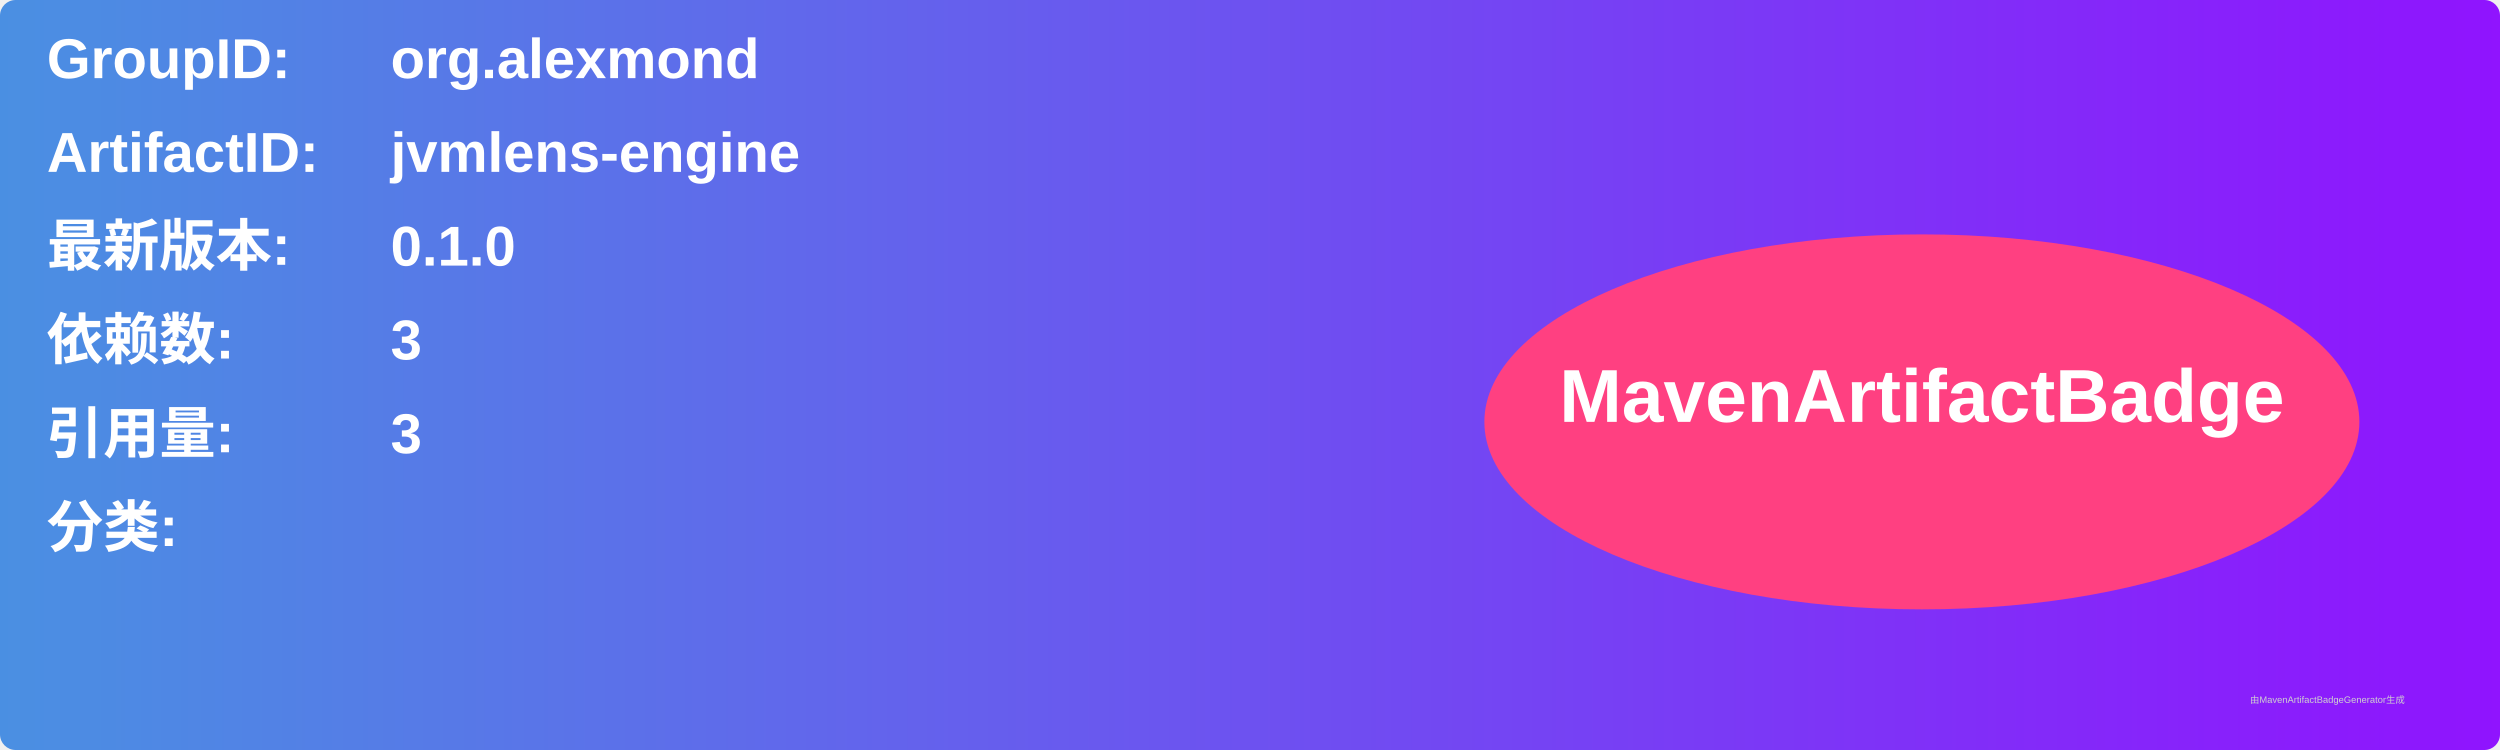
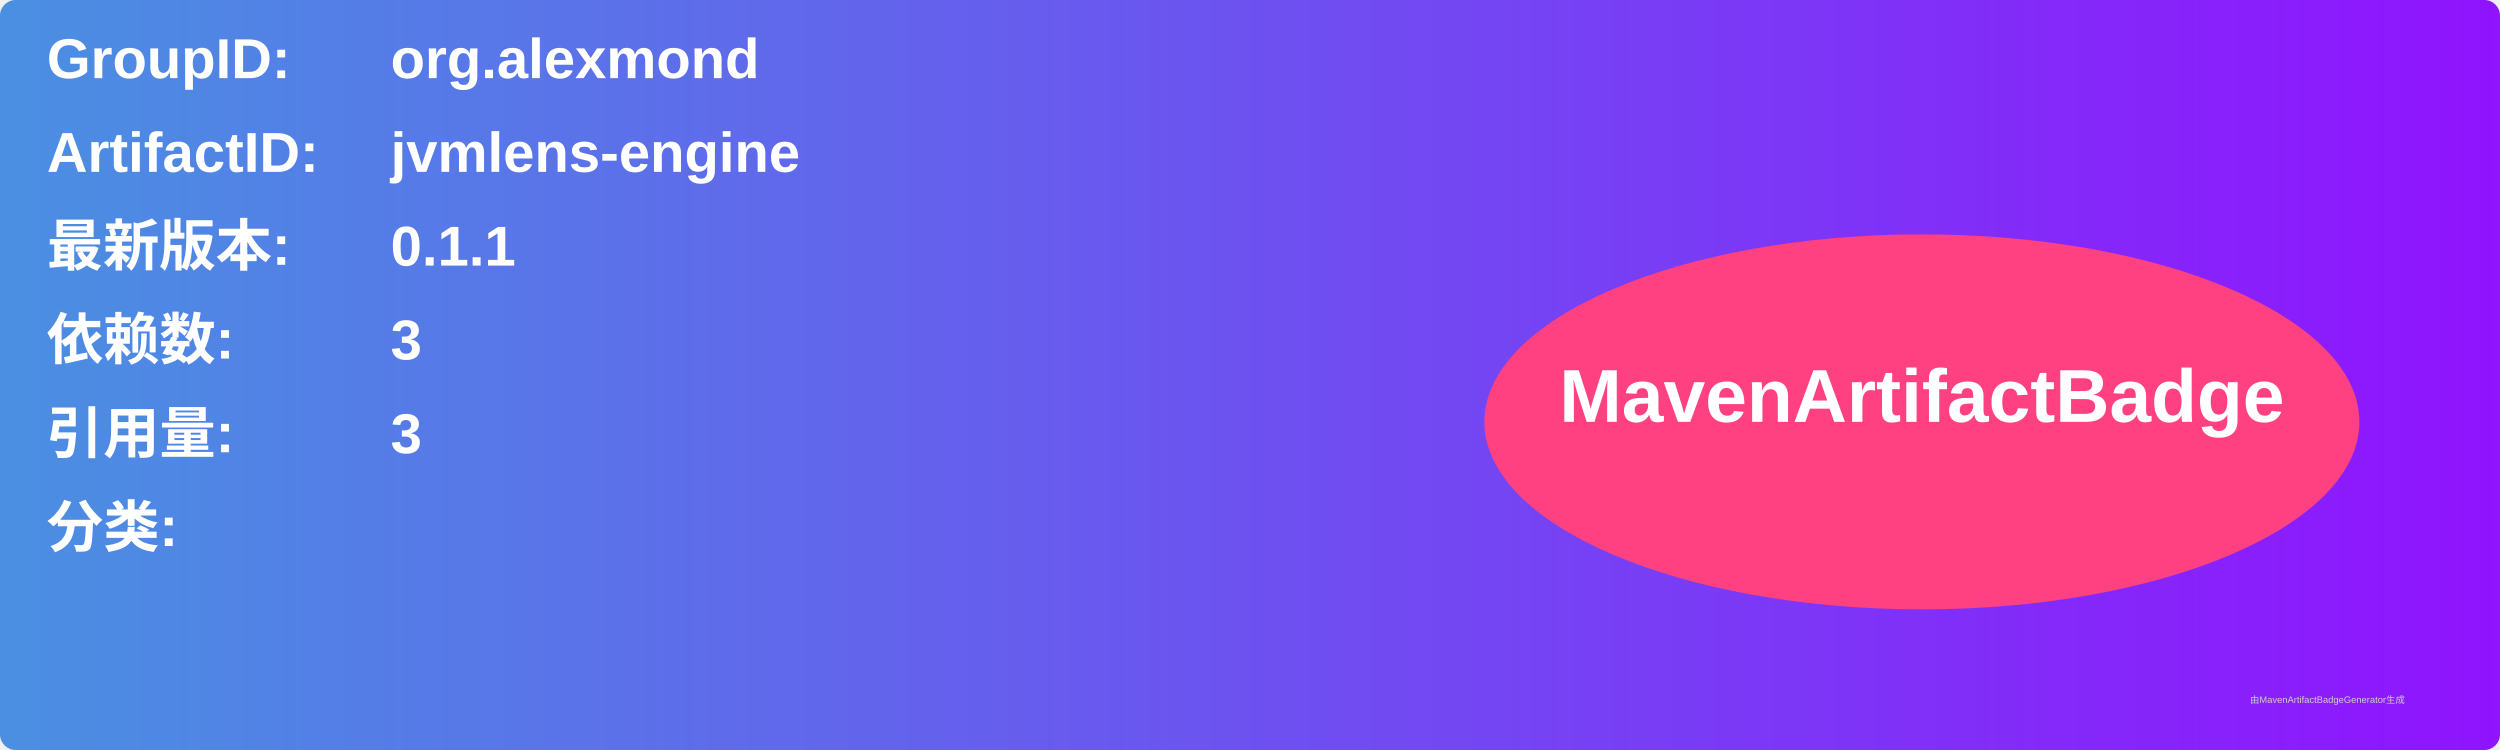
<svg xmlns="http://www.w3.org/2000/svg" width="800" height="240" viewBox="0 0 800 240">
  <linearGradient id="grad" x1="0%" y1="0%" x2="100%" y2="0%">
    <stop offset="0%" stop-color="#4a90e2" />
    <stop offset="100%" stop-color="#9013fe" />
  </linearGradient>
  <rect width="100%" height="100%" rx="5" ry="5" fill="url(#grad)" />
  <g transform="translate(15, 15)">
    <text x="0" y="10" font-family="Arial" font-size="18" fill="white" font-weight="bold" width="260">GroupID:</text>
    <text x="110" y="10" font-family="Arial" font-size="18" fill="white" font-weight="bold" width="460">org.alexmond</text>
    <text x="0" y="40" font-family="Arial" font-size="18" fill="white" font-weight="bold" width="260">ArtifactID:</text>
    <text x="110" y="40" font-family="Arial" font-size="18" fill="white" font-weight="bold" width="460">jvmlens-engine</text>
    <text x="0" y="70" font-family="Arial" font-size="18" fill="white" font-weight="bold">最新版本:</text>
    <text x="110" y="70" font-family="Arial" font-size="18" fill="white" font-weight="bold">
-       <tspan font-weight="bold">0.1.0</tspan>
+       <tspan font-weight="bold">0.1.1</tspan>
    </text>
    <text x="0" y="100" font-family="Arial" font-size="18" fill="white" font-weight="bold">依赖数: </text>
    <text x="110" y="100" font-family="Arial" font-size="18" fill="white">
      <tspan font-weight="bold">3</tspan>
    </text>
    <text x="0" y="130" font-family="Arial" font-size="18" fill="white" font-weight="bold">引用量: </text>
    <text x="110" y="130" font-family="Arial" font-size="18" fill="white">
      <tspan font-weight="bold">3</tspan>
    </text>
    <text x="0" y="160" font-family="Arial" font-size="18" fill="white" font-weight="bold">分类:</text>
    <text x="10" y="190" font-family="Arial" font-size="10" fill="white">
      <tspan font-weight="bold" />
    </text>
    <ellipse cx="600" cy="120" rx="140" ry="60" fill="#ff4081" />
    <text x="600" y="120" text-anchor="middle" font-family="Arial" font-size="24" fill="white" font-weight="bold">MavenArtifactBadge</text>
  </g>
  <text x="720" y="225" font-family="Arial" font-size="3" fill="#d0d0d0">由MavenArtifactBadgeGenerator生成</text>
</svg>
